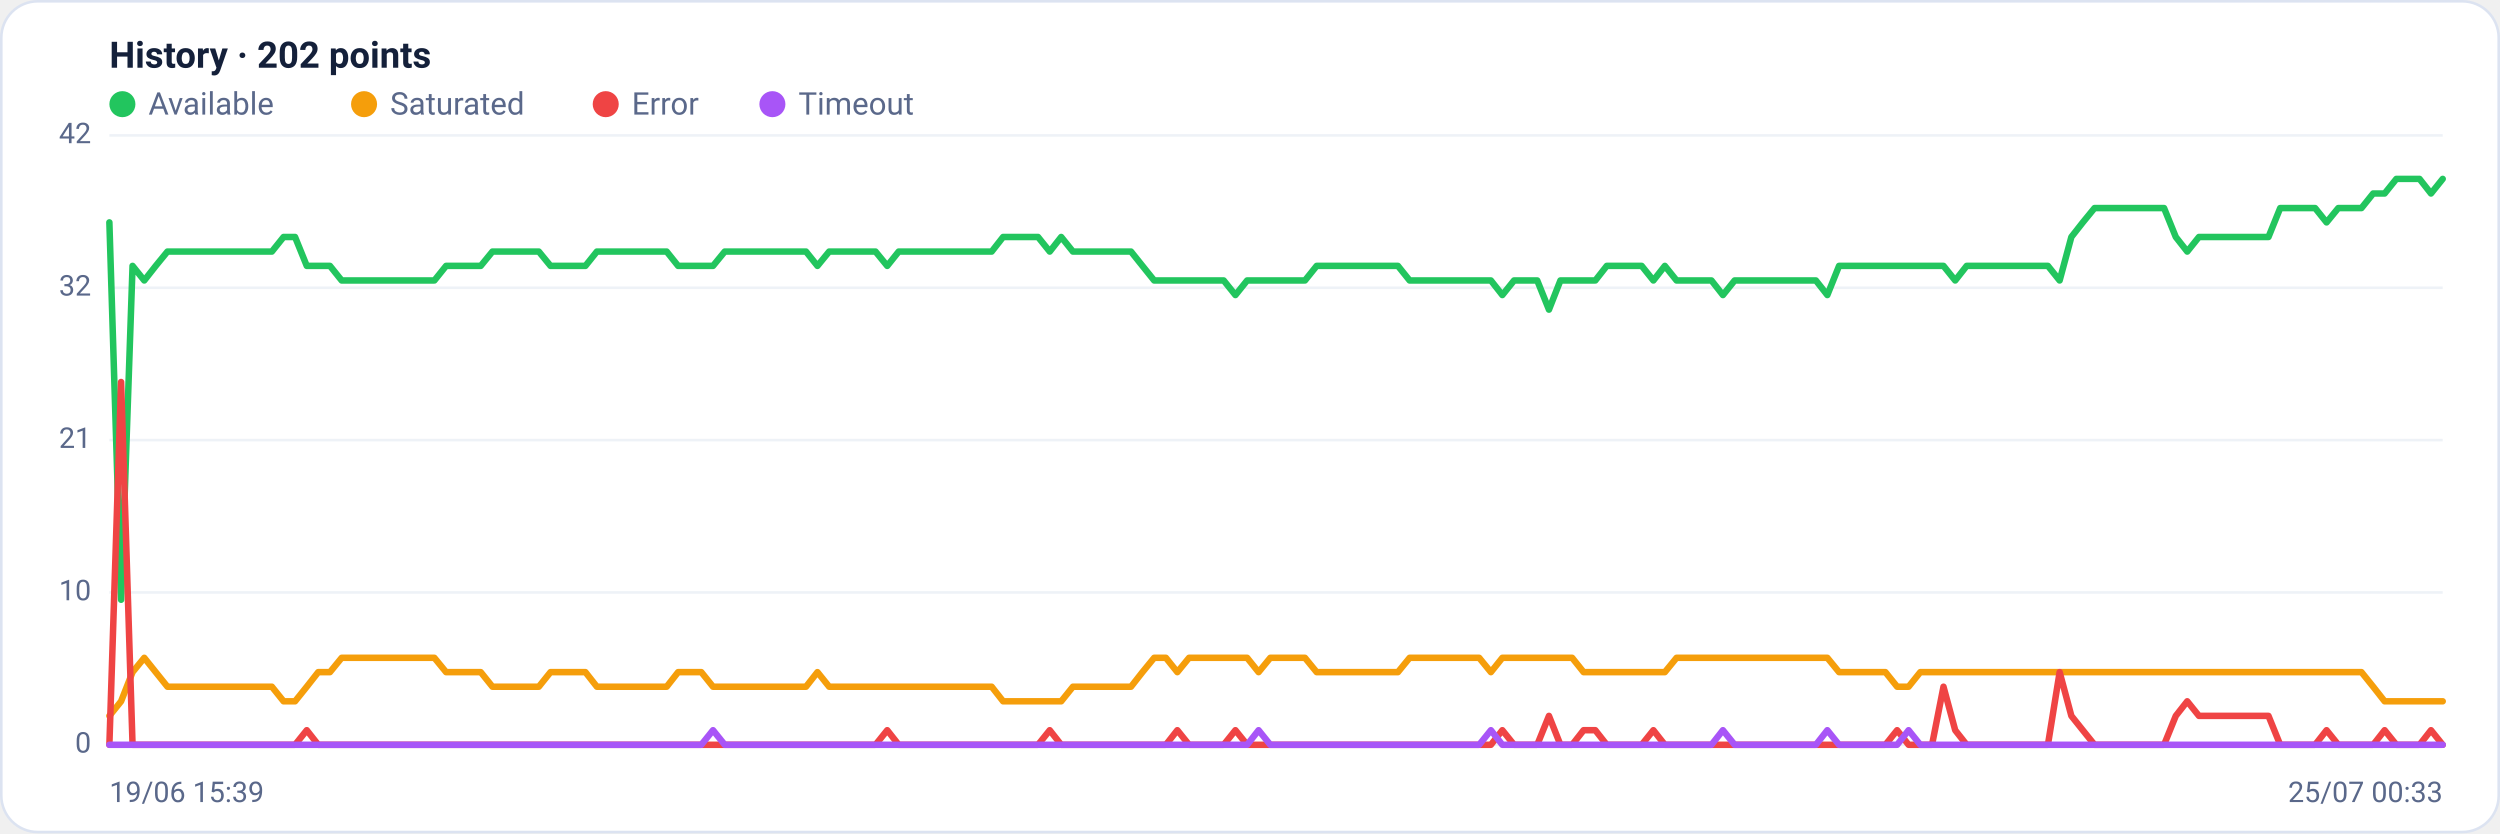
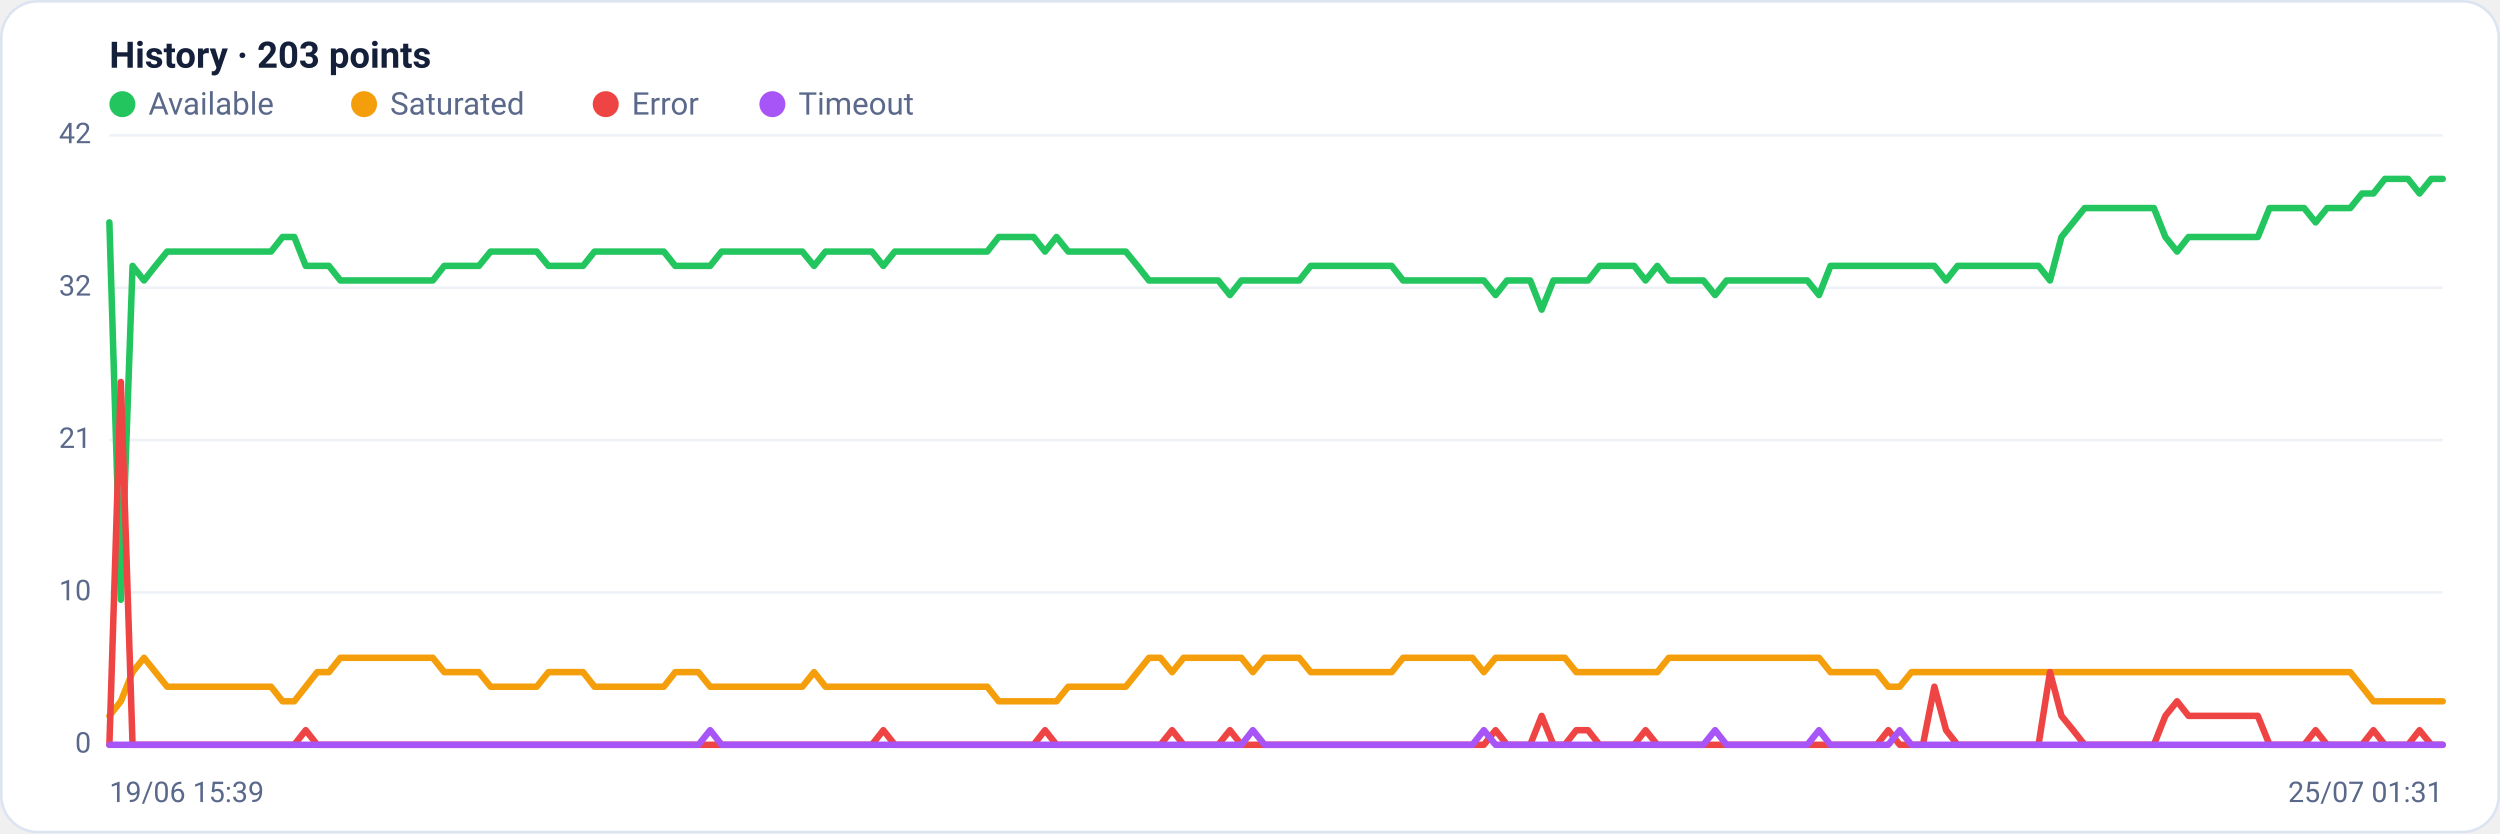
<svg xmlns="http://www.w3.org/2000/svg" viewBox="0 0 960 320" width="960" height="320" font-family="Segoe UI, system-ui, -apple-system, Roboto, Helvetica, Arial, sans-serif" role="img" aria-label="Availability history per region">
  <rect x="0.5" y="0.5" width="959" height="319" rx="14" fill="#ffffff" stroke="#dce3f1" />
-   <text x="42" y="26" font-size="14" font-weight="600" fill="#14203a">History · 202 points</text>
+   <text x="42" y="26" font-size="14" font-weight="600" fill="#14203a">History · 203 points</text>
  <circle cx="47" cy="40" r="5" fill="#22c55e" />
  <text x="57" y="44" font-size="12" fill="#5a688a">Available</text>
  <circle cx="139.8" cy="40" r="5" fill="#f59e0b" />
  <text x="149.8" y="44" font-size="12" fill="#5a688a">Saturated</text>
  <circle cx="232.6" cy="40" r="5" fill="#ef4444" />
  <text x="242.6" y="44" font-size="12" fill="#5a688a">Error</text>
  <circle cx="296.6" cy="40" r="5" fill="#a855f7" />
  <text x="306.6" y="44" font-size="12" fill="#5a688a">Timeout</text>
  <line x1="42" y1="286.0" x2="938" y2="286.0" stroke="#eef2f7" stroke-width="1" />
  <text x="35" y="289.0" text-anchor="end" font-size="11" fill="#5a688a">0</text>
  <line x1="42" y1="227.5" x2="938" y2="227.5" stroke="#eef2f7" stroke-width="1" />
  <text x="35" y="230.5" text-anchor="end" font-size="11" fill="#5a688a">10</text>
  <line x1="42" y1="169.0" x2="938" y2="169.0" stroke="#eef2f7" stroke-width="1" />
  <text x="35" y="172.0" text-anchor="end" font-size="11" fill="#5a688a">21</text>
  <line x1="42" y1="110.5" x2="938" y2="110.5" stroke="#eef2f7" stroke-width="1" />
  <text x="35" y="113.5" text-anchor="end" font-size="11" fill="#5a688a">32</text>
  <line x1="42" y1="52.0" x2="938" y2="52.0" stroke="#eef2f7" stroke-width="1" />
  <text x="35" y="55.0" text-anchor="end" font-size="11" fill="#5a688a">42</text>
-   <polyline fill="none" stroke="#22c55e" stroke-width="2.5" stroke-linejoin="round" stroke-linecap="round" points="42.0,85.4 46.5,230.3 50.9,102.1 55.4,107.7 59.8,102.1 64.3,96.6 68.7,96.6 73.2,96.6 77.7,96.6 82.1,96.6 86.6,96.6 91.0,96.6 95.5,96.6 100.0,96.6 104.4,96.6 108.9,91.0 113.3,91.0 117.8,102.1 122.2,102.1 126.7,102.1 131.2,107.7 135.6,107.7 140.1,107.7 144.5,107.7 149.0,107.7 153.4,107.7 157.9,107.7 162.4,107.7 166.8,107.7 171.3,102.1 175.7,102.1 180.2,102.1 184.6,102.1 189.1,96.6 193.6,96.6 198.0,96.6 202.5,96.6 206.9,96.6 211.4,102.1 215.9,102.1 220.3,102.1 224.8,102.1 229.2,96.6 233.7,96.6 238.1,96.6 242.6,96.6 247.1,96.6 251.5,96.6 256.0,96.6 260.4,102.1 264.9,102.1 269.3,102.1 273.8,102.1 278.3,96.6 282.7,96.6 287.2,96.6 291.6,96.6 296.1,96.6 300.5,96.6 305.0,96.6 309.5,96.6 313.9,102.1 318.4,96.6 322.8,96.6 327.3,96.6 331.8,96.6 336.2,96.6 340.7,102.1 345.1,96.6 349.6,96.6 354.0,96.6 358.5,96.6 363.0,96.6 367.4,96.6 371.9,96.6 376.3,96.6 380.8,96.6 385.2,91.0 389.7,91.0 394.2,91.0 398.6,91.0 403.1,96.6 407.5,91.0 412.0,96.6 416.4,96.6 420.9,96.6 425.4,96.6 429.8,96.6 434.3,96.6 438.7,102.1 443.2,107.7 447.7,107.7 452.1,107.7 456.6,107.7 461.0,107.7 465.5,107.7 469.9,107.7 474.4,113.3 478.9,107.7 483.3,107.7 487.8,107.7 492.2,107.7 496.7,107.7 501.1,107.7 505.6,102.1 510.1,102.1 514.5,102.1 519.0,102.1 523.4,102.1 527.9,102.1 532.3,102.1 536.8,102.1 541.3,107.7 545.7,107.7 550.2,107.7 554.6,107.7 559.1,107.7 563.6,107.7 568.0,107.7 572.5,107.7 576.9,113.3 581.4,107.7 585.8,107.7 590.3,107.7 594.8,118.9 599.2,107.7 603.7,107.7 608.1,107.7 612.6,107.7 617.0,102.1 621.5,102.1 626.0,102.1 630.4,102.1 634.9,107.7 639.3,102.1 643.8,107.7 648.2,107.7 652.7,107.7 657.2,107.7 661.6,113.3 666.1,107.7 670.5,107.7 675.0,107.7 679.5,107.7 683.9,107.7 688.4,107.7 692.8,107.7 697.3,107.7 701.7,113.3 706.2,102.1 710.7,102.1 715.1,102.1 719.6,102.1 724.0,102.1 728.5,102.1 732.9,102.1 737.4,102.1 741.9,102.1 746.3,102.1 750.8,107.7 755.2,102.1 759.7,102.1 764.1,102.1 768.6,102.1 773.1,102.1 777.5,102.1 782.0,102.1 786.4,102.1 790.9,107.7 795.4,91.0 799.8,85.4 804.3,79.9 808.7,79.9 813.2,79.9 817.6,79.9 822.1,79.9 826.6,79.9 831.0,79.9 835.5,91.0 839.9,96.6 844.4,91.0 848.8,91.0 853.3,91.0 857.8,91.0 862.2,91.0 866.7,91.0 871.1,91.0 875.6,79.9 880.0,79.9 884.5,79.9 889.0,79.9 893.4,85.4 897.9,79.9 902.3,79.9 906.8,79.9 911.3,74.3 915.7,74.3 920.2,68.7 924.6,68.7 929.1,68.7 933.5,74.3 938.0,68.7" />
-   <polyline fill="none" stroke="#f59e0b" stroke-width="2.5" stroke-linejoin="round" stroke-linecap="round" points="42.0,274.9 46.5,269.3 50.9,258.1 55.4,252.6 59.8,258.1 64.3,263.7 68.7,263.7 73.2,263.7 77.7,263.7 82.1,263.7 86.6,263.7 91.0,263.7 95.5,263.7 100.0,263.7 104.4,263.7 108.9,269.3 113.3,269.3 117.8,263.7 122.2,258.1 126.7,258.1 131.2,252.6 135.6,252.6 140.1,252.6 144.5,252.6 149.0,252.6 153.4,252.6 157.9,252.6 162.4,252.6 166.8,252.6 171.3,258.1 175.7,258.1 180.2,258.1 184.6,258.1 189.1,263.7 193.6,263.7 198.0,263.7 202.5,263.7 206.9,263.7 211.4,258.1 215.9,258.1 220.3,258.1 224.8,258.1 229.2,263.7 233.7,263.7 238.1,263.7 242.6,263.7 247.1,263.7 251.5,263.7 256.0,263.7 260.4,258.1 264.9,258.1 269.3,258.1 273.8,263.7 278.3,263.7 282.7,263.7 287.2,263.7 291.6,263.7 296.1,263.7 300.5,263.7 305.0,263.7 309.5,263.7 313.9,258.1 318.4,263.7 322.8,263.7 327.3,263.7 331.8,263.7 336.2,263.7 340.7,263.7 345.1,263.7 349.6,263.7 354.0,263.7 358.5,263.7 363.0,263.7 367.4,263.7 371.9,263.7 376.3,263.7 380.8,263.7 385.2,269.3 389.7,269.3 394.2,269.3 398.6,269.3 403.1,269.3 407.5,269.3 412.0,263.7 416.4,263.7 420.9,263.7 425.4,263.7 429.8,263.7 434.3,263.7 438.7,258.1 443.2,252.6 447.7,252.6 452.1,258.1 456.6,252.6 461.0,252.6 465.5,252.6 469.9,252.6 474.4,252.6 478.9,252.6 483.3,258.1 487.8,252.6 492.2,252.6 496.7,252.6 501.1,252.6 505.6,258.1 510.1,258.1 514.5,258.1 519.0,258.1 523.4,258.1 527.9,258.1 532.3,258.1 536.8,258.1 541.3,252.6 545.7,252.6 550.2,252.6 554.6,252.6 559.1,252.6 563.6,252.6 568.0,252.6 572.5,258.1 576.9,252.6 581.4,252.6 585.8,252.6 590.3,252.6 594.8,252.6 599.2,252.6 603.7,252.6 608.1,258.1 612.6,258.1 617.0,258.1 621.5,258.1 626.0,258.1 630.4,258.1 634.9,258.1 639.3,258.1 643.8,252.6 648.2,252.6 652.7,252.6 657.2,252.6 661.6,252.6 666.1,252.6 670.5,252.6 675.0,252.6 679.5,252.6 683.9,252.6 688.4,252.6 692.8,252.6 697.3,252.6 701.7,252.6 706.2,258.1 710.7,258.1 715.1,258.1 719.6,258.1 724.0,258.1 728.5,263.7 732.9,263.7 737.4,258.1 741.9,258.1 746.3,258.1 750.8,258.1 755.2,258.1 759.7,258.1 764.1,258.1 768.6,258.1 773.1,258.1 777.5,258.1 782.0,258.1 786.4,258.1 790.9,258.1 795.4,258.1 799.8,258.1 804.3,258.1 808.7,258.1 813.2,258.1 817.6,258.1 822.1,258.1 826.6,258.1 831.0,258.1 835.5,258.1 839.9,258.1 844.4,258.1 848.8,258.1 853.3,258.1 857.8,258.1 862.2,258.1 866.7,258.1 871.1,258.1 875.6,258.1 880.0,258.1 884.5,258.1 889.0,258.1 893.4,258.1 897.9,258.1 902.3,258.1 906.8,258.1 911.3,263.7 915.7,269.3 920.2,269.3 924.6,269.3 929.1,269.3 933.5,269.3 938.0,269.3" />
-   <polyline fill="none" stroke="#ef4444" stroke-width="2.5" stroke-linejoin="round" stroke-linecap="round" points="42.0,286.0 46.5,146.7 50.9,286.0 55.4,286.0 59.8,286.0 64.3,286.0 68.7,286.0 73.2,286.0 77.7,286.0 82.1,286.0 86.6,286.0 91.0,286.0 95.5,286.0 100.0,286.0 104.4,286.0 108.9,286.0 113.3,286.0 117.8,280.4 122.2,286.0 126.7,286.0 131.2,286.0 135.6,286.0 140.1,286.0 144.5,286.0 149.0,286.0 153.4,286.0 157.9,286.0 162.4,286.0 166.8,286.0 171.3,286.0 175.7,286.0 180.2,286.0 184.6,286.0 189.1,286.0 193.6,286.0 198.0,286.0 202.5,286.0 206.9,286.0 211.4,286.0 215.9,286.0 220.3,286.0 224.8,286.0 229.2,286.0 233.7,286.0 238.1,286.0 242.6,286.0 247.1,286.0 251.5,286.0 256.0,286.0 260.4,286.0 264.9,286.0 269.3,286.0 273.8,286.0 278.3,286.0 282.7,286.0 287.2,286.0 291.6,286.0 296.1,286.0 300.5,286.0 305.0,286.0 309.5,286.0 313.9,286.0 318.4,286.0 322.8,286.0 327.3,286.0 331.8,286.0 336.2,286.0 340.7,280.4 345.1,286.0 349.6,286.0 354.0,286.0 358.5,286.0 363.0,286.0 367.4,286.0 371.9,286.0 376.3,286.0 380.8,286.0 385.2,286.0 389.7,286.0 394.2,286.0 398.6,286.0 403.1,280.4 407.5,286.0 412.0,286.0 416.4,286.0 420.9,286.0 425.4,286.0 429.8,286.0 434.3,286.0 438.7,286.0 443.2,286.0 447.7,286.0 452.1,280.4 456.6,286.0 461.0,286.0 465.5,286.0 469.9,286.0 474.4,280.4 478.9,286.0 483.3,286.0 487.8,286.0 492.2,286.0 496.7,286.0 501.1,286.0 505.6,286.0 510.1,286.0 514.5,286.0 519.0,286.0 523.4,286.0 527.9,286.0 532.3,286.0 536.8,286.0 541.3,286.0 545.7,286.0 550.2,286.0 554.6,286.0 559.1,286.0 563.6,286.0 568.0,286.0 572.5,286.0 576.9,280.4 581.4,286.0 585.8,286.0 590.3,286.0 594.8,274.9 599.2,286.0 603.7,286.0 608.1,280.4 612.6,280.4 617.0,286.0 621.5,286.0 626.0,286.0 630.4,286.0 634.9,280.4 639.3,286.0 643.8,286.0 648.2,286.0 652.7,286.0 657.2,286.0 661.6,286.0 666.1,286.0 670.5,286.0 675.0,286.0 679.5,286.0 683.9,286.0 688.4,286.0 692.8,286.0 697.3,286.0 701.7,286.0 706.2,286.0 710.7,286.0 715.1,286.0 719.6,286.0 724.0,286.0 728.5,280.4 732.9,286.0 737.4,286.0 741.9,286.0 746.3,263.7 750.8,280.4 755.2,286.0 759.7,286.0 764.1,286.0 768.6,286.0 773.1,286.0 777.5,286.0 782.0,286.0 786.4,286.0 790.9,258.1 795.4,274.9 799.8,280.4 804.3,286.0 808.7,286.0 813.2,286.0 817.6,286.0 822.1,286.0 826.6,286.0 831.0,286.0 835.5,274.9 839.9,269.3 844.4,274.9 848.8,274.9 853.3,274.9 857.8,274.9 862.2,274.9 866.7,274.9 871.1,274.9 875.6,286.0 880.0,286.0 884.5,286.0 889.0,286.0 893.4,280.4 897.9,286.0 902.3,286.0 906.8,286.0 911.3,286.0 915.7,280.4 920.2,286.0 924.6,286.0 929.1,286.0 933.5,280.4 938.0,286.0" />
-   <polyline fill="none" stroke="#a855f7" stroke-width="2.5" stroke-linejoin="round" stroke-linecap="round" points="42.0,286.0 46.5,286.0 50.9,286.0 55.4,286.0 59.8,286.0 64.3,286.0 68.7,286.0 73.2,286.0 77.7,286.0 82.1,286.0 86.6,286.0 91.0,286.0 95.5,286.0 100.0,286.0 104.4,286.0 108.9,286.0 113.3,286.0 117.8,286.0 122.2,286.0 126.7,286.0 131.2,286.0 135.6,286.0 140.1,286.0 144.5,286.0 149.0,286.0 153.4,286.0 157.9,286.0 162.4,286.0 166.8,286.0 171.3,286.0 175.7,286.0 180.2,286.0 184.6,286.0 189.1,286.0 193.6,286.0 198.0,286.0 202.5,286.0 206.9,286.0 211.4,286.0 215.9,286.0 220.3,286.0 224.8,286.0 229.2,286.0 233.7,286.0 238.1,286.0 242.6,286.0 247.1,286.0 251.5,286.0 256.0,286.0 260.4,286.0 264.9,286.0 269.3,286.0 273.8,280.4 278.3,286.0 282.7,286.0 287.2,286.0 291.6,286.0 296.1,286.0 300.5,286.0 305.0,286.0 309.5,286.0 313.9,286.0 318.4,286.0 322.8,286.0 327.3,286.0 331.8,286.0 336.2,286.0 340.7,286.0 345.1,286.0 349.6,286.0 354.0,286.0 358.5,286.0 363.0,286.0 367.4,286.0 371.9,286.0 376.3,286.0 380.8,286.0 385.2,286.0 389.7,286.0 394.2,286.0 398.6,286.0 403.1,286.0 407.5,286.0 412.0,286.0 416.4,286.0 420.9,286.0 425.4,286.0 429.8,286.0 434.3,286.0 438.7,286.0 443.2,286.0 447.7,286.0 452.1,286.0 456.6,286.0 461.0,286.0 465.5,286.0 469.9,286.0 474.4,286.0 478.9,286.0 483.3,280.4 487.8,286.0 492.2,286.0 496.7,286.0 501.1,286.0 505.6,286.0 510.1,286.0 514.5,286.0 519.0,286.0 523.4,286.0 527.9,286.0 532.3,286.0 536.8,286.0 541.3,286.0 545.7,286.0 550.2,286.0 554.6,286.0 559.1,286.0 563.6,286.0 568.0,286.0 572.5,280.4 576.9,286.0 581.4,286.0 585.8,286.0 590.3,286.0 594.8,286.0 599.2,286.0 603.7,286.0 608.1,286.0 612.6,286.0 617.0,286.0 621.5,286.0 626.0,286.0 630.4,286.0 634.9,286.0 639.3,286.0 643.8,286.0 648.2,286.0 652.7,286.0 657.2,286.0 661.6,280.4 666.1,286.0 670.5,286.0 675.0,286.0 679.5,286.0 683.9,286.0 688.4,286.0 692.8,286.0 697.3,286.0 701.7,280.4 706.2,286.0 710.7,286.0 715.1,286.0 719.6,286.0 724.0,286.0 728.5,286.0 732.9,280.4 737.4,286.0 741.9,286.0 746.3,286.0 750.8,286.0 755.2,286.0 759.7,286.0 764.1,286.0 768.6,286.0 773.1,286.0 777.5,286.0 782.0,286.0 786.4,286.0 790.9,286.0 795.4,286.0 799.8,286.0 804.3,286.0 808.7,286.0 813.2,286.0 817.6,286.0 822.1,286.0 826.6,286.0 831.0,286.0 835.5,286.0 839.9,286.0 844.4,286.0 848.8,286.0 853.3,286.0 857.8,286.0 862.2,286.0 866.7,286.0 871.1,286.0 875.6,286.0 880.0,286.0 884.5,286.0 889.0,286.0 893.4,286.0 897.9,286.0 902.3,286.0 906.8,286.0 911.3,286.0 915.7,286.0 920.2,286.0 924.6,286.0 929.1,286.0 933.5,286.0 938.0,286.0" />
+   <polyline fill="none" stroke="#22c55e" stroke-width="2.5" stroke-linejoin="round" stroke-linecap="round" points="42.0,85.4 46.4,230.3 50.9,102.1 55.3,107.7 59.7,102.1 64.2,96.6 68.6,96.6 73.0,96.6 77.5,96.6 81.9,96.6 86.4,96.6 90.8,96.6 95.2,96.6 99.7,96.6 104.1,96.6 108.5,91.0 113.0,91.0 117.4,102.1 121.8,102.1 126.3,102.1 130.7,107.7 135.1,107.7 139.6,107.7 144.0,107.7 148.5,107.7 152.9,107.7 157.3,107.7 161.8,107.7 166.2,107.7 170.6,102.1 175.1,102.1 179.5,102.1 183.9,102.1 188.4,96.6 192.8,96.6 197.2,96.6 201.7,96.6 206.1,96.6 210.6,102.1 215.0,102.1 219.4,102.1 223.9,102.1 228.3,96.6 232.7,96.6 237.2,96.6 241.6,96.6 246.0,96.6 250.5,96.6 254.9,96.6 259.3,102.1 263.8,102.1 268.2,102.1 272.7,102.1 277.1,96.6 281.5,96.6 286.0,96.6 290.4,96.6 294.8,96.6 299.3,96.6 303.7,96.6 308.1,96.6 312.6,102.1 317.0,96.6 321.4,96.6 325.9,96.6 330.3,96.6 334.8,96.6 339.2,102.1 343.6,96.6 348.1,96.6 352.5,96.6 356.9,96.6 361.4,96.6 365.8,96.6 370.2,96.6 374.7,96.6 379.1,96.6 383.5,91.0 388.0,91.0 392.4,91.0 396.9,91.0 401.3,96.6 405.7,91.0 410.2,96.6 414.6,96.6 419.0,96.6 423.5,96.6 427.9,96.6 432.3,96.6 436.8,102.1 441.2,107.7 445.6,107.7 450.1,107.7 454.5,107.7 459.0,107.7 463.4,107.7 467.8,107.7 472.3,113.3 476.7,107.7 481.1,107.7 485.6,107.7 490.0,107.7 494.4,107.7 498.9,107.7 503.3,102.1 507.7,102.1 512.2,102.1 516.6,102.1 521.0,102.1 525.5,102.1 529.9,102.1 534.4,102.1 538.8,107.7 543.2,107.7 547.7,107.7 552.1,107.7 556.5,107.7 561.0,107.7 565.4,107.7 569.8,107.7 574.3,113.3 578.7,107.7 583.1,107.7 587.6,107.7 592.0,118.9 596.5,107.7 600.9,107.7 605.3,107.7 609.8,107.7 614.2,102.1 618.6,102.1 623.1,102.1 627.5,102.1 631.9,107.7 636.4,102.1 640.8,107.7 645.2,107.7 649.7,107.7 654.1,107.7 658.6,113.3 663.0,107.7 667.4,107.7 671.9,107.7 676.3,107.7 680.7,107.7 685.2,107.7 689.6,107.7 694.0,107.7 698.5,113.3 702.9,102.1 707.3,102.1 711.8,102.1 716.2,102.1 720.7,102.1 725.1,102.1 729.5,102.1 734.0,102.1 738.4,102.1 742.8,102.1 747.3,107.7 751.7,102.1 756.1,102.1 760.6,102.1 765.0,102.1 769.4,102.1 773.9,102.1 778.3,102.1 782.8,102.1 787.2,107.7 791.6,91.0 796.1,85.4 800.5,79.9 804.9,79.9 809.4,79.9 813.8,79.9 818.2,79.9 822.7,79.9 827.1,79.9 831.5,91.0 836.0,96.6 840.4,91.0 844.9,91.0 849.3,91.0 853.7,91.0 858.2,91.0 862.6,91.0 867.0,91.0 871.5,79.9 875.9,79.9 880.3,79.9 884.8,79.9 889.2,85.4 893.6,79.9 898.1,79.9 902.5,79.9 907.0,74.3 911.4,74.3 915.8,68.7 920.3,68.7 924.7,68.7 929.1,74.3 933.6,68.7 938.0,68.7" />
+   <polyline fill="none" stroke="#f59e0b" stroke-width="2.5" stroke-linejoin="round" stroke-linecap="round" points="42.0,274.9 46.4,269.3 50.9,258.1 55.3,252.6 59.7,258.1 64.2,263.7 68.6,263.7 73.0,263.7 77.5,263.7 81.9,263.7 86.4,263.7 90.8,263.7 95.2,263.7 99.7,263.7 104.1,263.7 108.5,269.3 113.0,269.3 117.4,263.7 121.8,258.1 126.3,258.1 130.7,252.6 135.1,252.6 139.6,252.6 144.0,252.6 148.5,252.6 152.9,252.6 157.3,252.6 161.8,252.6 166.2,252.6 170.6,258.1 175.1,258.1 179.5,258.1 183.9,258.1 188.4,263.7 192.8,263.7 197.2,263.7 201.7,263.7 206.1,263.7 210.6,258.1 215.0,258.1 219.4,258.1 223.9,258.1 228.3,263.7 232.7,263.7 237.2,263.7 241.6,263.7 246.0,263.7 250.5,263.7 254.9,263.7 259.3,258.1 263.8,258.1 268.2,258.1 272.7,263.7 277.1,263.7 281.5,263.7 286.0,263.7 290.4,263.7 294.8,263.7 299.3,263.7 303.7,263.7 308.1,263.7 312.6,258.1 317.0,263.7 321.4,263.7 325.9,263.7 330.3,263.7 334.8,263.7 339.2,263.7 343.6,263.7 348.1,263.7 352.5,263.7 356.9,263.7 361.4,263.7 365.8,263.7 370.2,263.7 374.7,263.7 379.1,263.7 383.5,269.3 388.0,269.3 392.4,269.3 396.9,269.3 401.3,269.3 405.7,269.3 410.2,263.7 414.6,263.7 419.0,263.7 423.5,263.7 427.9,263.7 432.3,263.7 436.8,258.1 441.2,252.6 445.6,252.6 450.1,258.1 454.5,252.6 459.0,252.6 463.4,252.6 467.8,252.6 472.3,252.6 476.7,252.6 481.1,258.1 485.6,252.6 490.0,252.6 494.4,252.6 498.9,252.6 503.3,258.1 507.7,258.1 512.2,258.1 516.6,258.1 521.0,258.1 525.5,258.1 529.9,258.1 534.4,258.1 538.8,252.6 543.2,252.6 547.7,252.6 552.1,252.6 556.5,252.6 561.0,252.6 565.4,252.6 569.8,258.1 574.3,252.6 578.7,252.6 583.1,252.6 587.6,252.6 592.0,252.6 596.5,252.6 600.9,252.6 605.3,258.1 609.8,258.1 614.2,258.1 618.6,258.1 623.1,258.1 627.5,258.1 631.9,258.1 636.4,258.1 640.8,252.6 645.2,252.6 649.7,252.6 654.1,252.6 658.6,252.6 663.0,252.6 667.4,252.6 671.9,252.6 676.3,252.6 680.7,252.6 685.2,252.6 689.6,252.6 694.0,252.6 698.5,252.6 702.9,258.1 707.3,258.1 711.8,258.1 716.2,258.1 720.7,258.1 725.1,263.7 729.5,263.7 734.0,258.1 738.4,258.1 742.8,258.1 747.3,258.1 751.7,258.1 756.1,258.1 760.6,258.1 765.0,258.1 769.4,258.1 773.9,258.1 778.3,258.1 782.8,258.1 787.2,258.1 791.6,258.1 796.1,258.1 800.5,258.1 804.9,258.1 809.4,258.1 813.8,258.1 818.2,258.1 822.7,258.1 827.1,258.1 831.5,258.1 836.0,258.1 840.4,258.1 844.9,258.1 849.3,258.1 853.7,258.1 858.2,258.1 862.6,258.1 867.0,258.1 871.5,258.1 875.9,258.1 880.3,258.1 884.8,258.1 889.2,258.1 893.6,258.1 898.1,258.1 902.5,258.1 907.0,263.7 911.4,269.3 915.8,269.3 920.3,269.3 924.7,269.3 929.1,269.3 933.6,269.3 938.0,269.3" />
+   <polyline fill="none" stroke="#ef4444" stroke-width="2.5" stroke-linejoin="round" stroke-linecap="round" points="42.0,286.0 46.4,146.7 50.9,286.0 55.3,286.0 59.7,286.0 64.2,286.0 68.6,286.0 73.0,286.0 77.5,286.0 81.9,286.0 86.4,286.0 90.8,286.0 95.2,286.0 99.7,286.0 104.1,286.0 108.5,286.0 113.0,286.0 117.4,280.4 121.8,286.0 126.3,286.0 130.7,286.0 135.1,286.0 139.6,286.0 144.0,286.0 148.5,286.0 152.9,286.0 157.3,286.0 161.8,286.0 166.2,286.0 170.6,286.0 175.1,286.0 179.5,286.0 183.9,286.0 188.4,286.0 192.8,286.0 197.2,286.0 201.7,286.0 206.1,286.0 210.6,286.0 215.0,286.0 219.4,286.0 223.9,286.0 228.3,286.0 232.7,286.0 237.2,286.0 241.6,286.0 246.0,286.0 250.5,286.0 254.9,286.0 259.3,286.0 263.8,286.0 268.2,286.0 272.7,286.0 277.1,286.0 281.5,286.0 286.0,286.0 290.4,286.0 294.8,286.0 299.3,286.0 303.7,286.0 308.1,286.0 312.6,286.0 317.0,286.0 321.4,286.0 325.9,286.0 330.3,286.0 334.8,286.0 339.2,280.4 343.6,286.0 348.1,286.0 352.5,286.0 356.9,286.0 361.4,286.0 365.8,286.0 370.2,286.0 374.7,286.0 379.1,286.0 383.5,286.0 388.0,286.0 392.4,286.0 396.9,286.0 401.3,280.4 405.7,286.0 410.2,286.0 414.6,286.0 419.0,286.0 423.5,286.0 427.9,286.0 432.3,286.0 436.8,286.0 441.2,286.0 445.6,286.0 450.1,280.4 454.5,286.0 459.0,286.0 463.4,286.0 467.8,286.0 472.3,280.4 476.7,286.0 481.1,286.0 485.6,286.0 490.0,286.0 494.4,286.0 498.9,286.0 503.3,286.0 507.7,286.0 512.2,286.0 516.6,286.0 521.0,286.0 525.5,286.0 529.9,286.0 534.4,286.0 538.8,286.0 543.2,286.0 547.7,286.0 552.1,286.0 556.5,286.0 561.0,286.0 565.4,286.0 569.8,286.0 574.3,280.4 578.7,286.0 583.1,286.0 587.6,286.0 592.0,274.9 596.5,286.0 600.9,286.0 605.3,280.4 609.8,280.4 614.2,286.0 618.6,286.0 623.1,286.0 627.5,286.0 631.9,280.4 636.4,286.0 640.8,286.0 645.2,286.0 649.7,286.0 654.1,286.0 658.6,286.0 663.0,286.0 667.4,286.0 671.9,286.0 676.3,286.0 680.7,286.0 685.2,286.0 689.6,286.0 694.0,286.0 698.5,286.0 702.9,286.0 707.3,286.0 711.8,286.0 716.2,286.0 720.7,286.0 725.1,280.4 729.5,286.0 734.0,286.0 738.4,286.0 742.8,263.7 747.3,280.4 751.7,286.0 756.1,286.0 760.6,286.0 765.0,286.0 769.4,286.0 773.9,286.0 778.3,286.0 782.8,286.0 787.2,258.1 791.6,274.9 796.1,280.4 800.5,286.0 804.9,286.0 809.4,286.0 813.8,286.0 818.2,286.0 822.7,286.0 827.1,286.0 831.5,274.9 836.0,269.3 840.4,274.9 844.9,274.9 849.3,274.9 853.7,274.9 858.2,274.9 862.6,274.9 867.0,274.9 871.5,286.0 875.9,286.0 880.3,286.0 884.8,286.0 889.2,280.4 893.6,286.0 898.1,286.0 902.5,286.0 907.0,286.0 911.4,280.4 915.8,286.0 920.3,286.0 924.7,286.0 929.1,280.4 933.6,286.0 938.0,286.0" />
+   <polyline fill="none" stroke="#a855f7" stroke-width="2.5" stroke-linejoin="round" stroke-linecap="round" points="42.0,286.0 46.4,286.0 50.9,286.0 55.3,286.0 59.7,286.0 64.2,286.0 68.6,286.0 73.0,286.0 77.5,286.0 81.9,286.0 86.4,286.0 90.8,286.0 95.2,286.0 99.7,286.0 104.1,286.0 108.5,286.0 113.0,286.0 117.4,286.0 121.8,286.0 126.3,286.0 130.7,286.0 135.1,286.0 139.6,286.0 144.0,286.0 148.5,286.0 152.9,286.0 157.3,286.0 161.8,286.0 166.2,286.0 170.6,286.0 175.1,286.0 179.5,286.0 183.9,286.0 188.4,286.0 192.8,286.0 197.2,286.0 201.7,286.0 206.1,286.0 210.6,286.0 215.0,286.0 219.4,286.0 223.9,286.0 228.3,286.0 232.7,286.0 237.2,286.0 241.6,286.0 246.0,286.0 250.5,286.0 254.9,286.0 259.3,286.0 263.8,286.0 268.2,286.0 272.7,280.4 277.1,286.0 281.5,286.0 286.0,286.0 290.4,286.0 294.8,286.0 299.3,286.0 303.7,286.0 308.1,286.0 312.6,286.0 317.0,286.0 321.4,286.0 325.9,286.0 330.3,286.0 334.8,286.0 339.2,286.0 343.6,286.0 348.1,286.0 352.5,286.0 356.9,286.0 361.4,286.0 365.8,286.0 370.2,286.0 374.7,286.0 379.1,286.0 383.5,286.0 388.0,286.0 392.4,286.0 396.9,286.0 401.3,286.0 405.7,286.0 410.2,286.0 414.6,286.0 419.0,286.0 423.5,286.0 427.9,286.0 432.3,286.0 436.8,286.0 441.2,286.0 445.6,286.0 450.1,286.0 454.5,286.0 459.0,286.0 463.4,286.0 467.8,286.0 472.3,286.0 476.7,286.0 481.1,280.4 485.6,286.0 490.0,286.0 494.4,286.0 498.9,286.0 503.3,286.0 507.7,286.0 512.2,286.0 516.6,286.0 521.0,286.0 525.5,286.0 529.9,286.0 534.4,286.0 538.8,286.0 543.2,286.0 547.7,286.0 552.1,286.0 556.5,286.0 561.0,286.0 565.4,286.0 569.8,280.4 574.3,286.0 578.7,286.0 583.1,286.0 587.6,286.0 592.0,286.0 596.5,286.0 600.9,286.0 605.3,286.0 609.8,286.0 614.2,286.0 618.6,286.0 623.1,286.0 627.5,286.0 631.9,286.0 636.4,286.0 640.8,286.0 645.2,286.0 649.7,286.0 654.1,286.0 658.6,280.4 663.0,286.0 667.4,286.0 671.9,286.0 676.3,286.0 680.7,286.0 685.2,286.0 689.6,286.0 694.0,286.0 698.5,280.4 702.9,286.0 707.3,286.0 711.8,286.0 716.2,286.0 720.7,286.0 725.1,286.0 729.5,280.4 734.0,286.0 738.4,286.0 742.8,286.0 747.3,286.0 751.7,286.0 756.1,286.0 760.6,286.0 765.0,286.0 769.4,286.0 773.9,286.0 778.3,286.0 782.8,286.0 787.2,286.0 791.6,286.0 796.1,286.0 800.5,286.0 804.9,286.0 809.4,286.0 813.8,286.0 818.2,286.0 822.7,286.0 827.1,286.0 831.5,286.0 836.0,286.0 840.4,286.0 844.9,286.0 849.3,286.0 853.7,286.0 858.2,286.0 862.6,286.0 867.0,286.0 871.5,286.0 875.9,286.0 880.3,286.0 884.8,286.0 889.2,286.0 893.6,286.0 898.1,286.0 902.5,286.0 907.0,286.0 911.4,286.0 915.8,286.0 920.3,286.0 924.7,286.0 929.1,286.0 933.6,286.0 938.0,286.0" />
  <text x="42" y="308" font-size="11" fill="#5a688a">19/06 15:39</text>
-   <text x="938" y="308" text-anchor="end" font-size="11" fill="#5a688a">25/07 00:33</text>
+   <text x="938" y="308" text-anchor="end" font-size="11" fill="#5a688a">25/07 01:31</text>
</svg>
